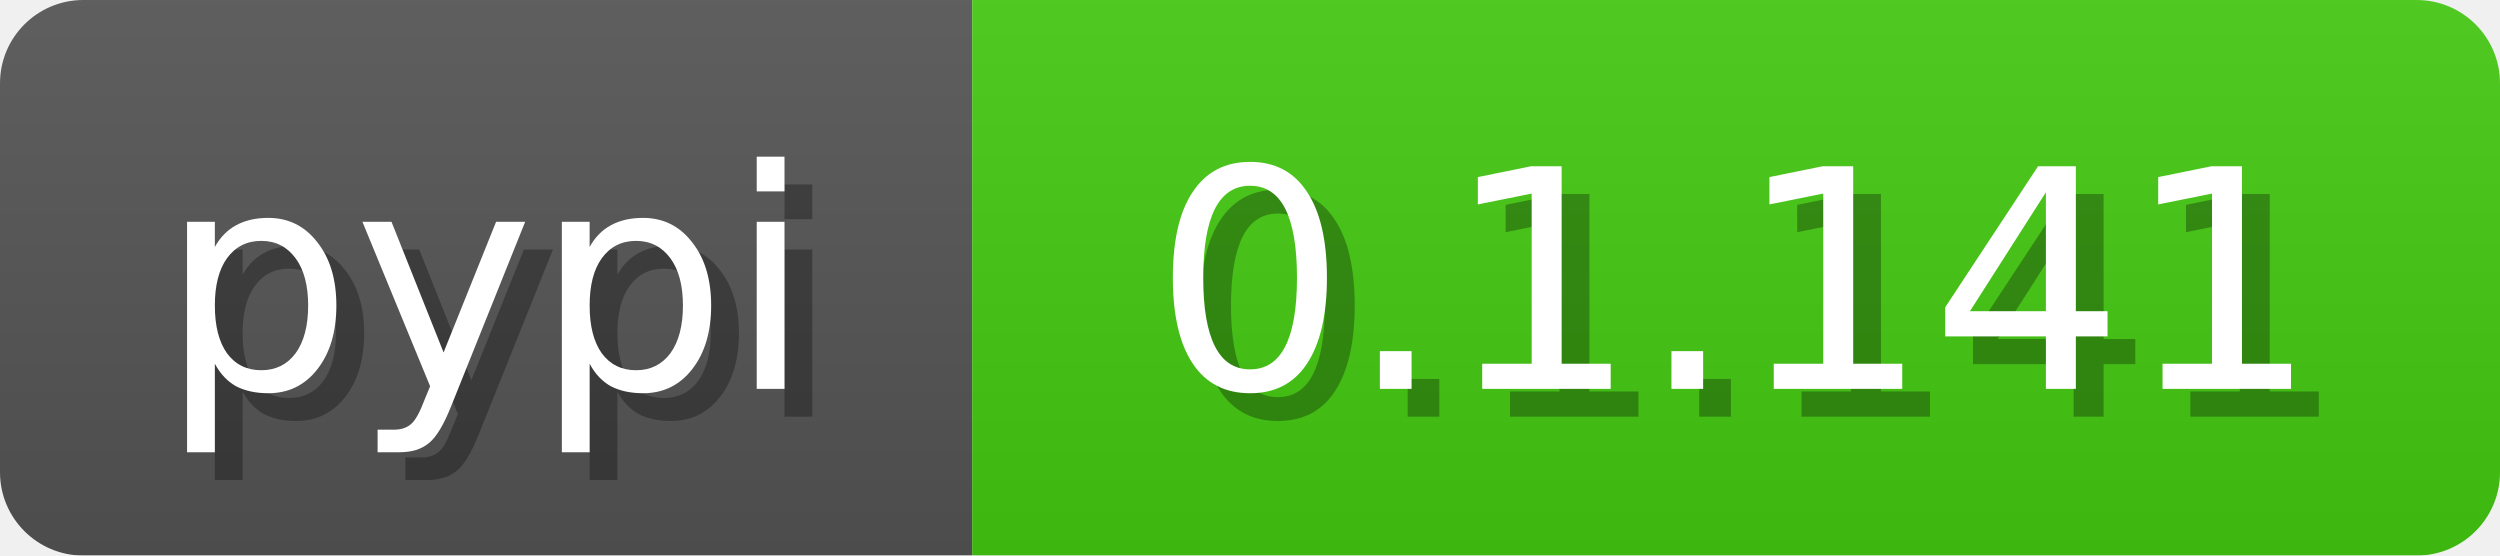
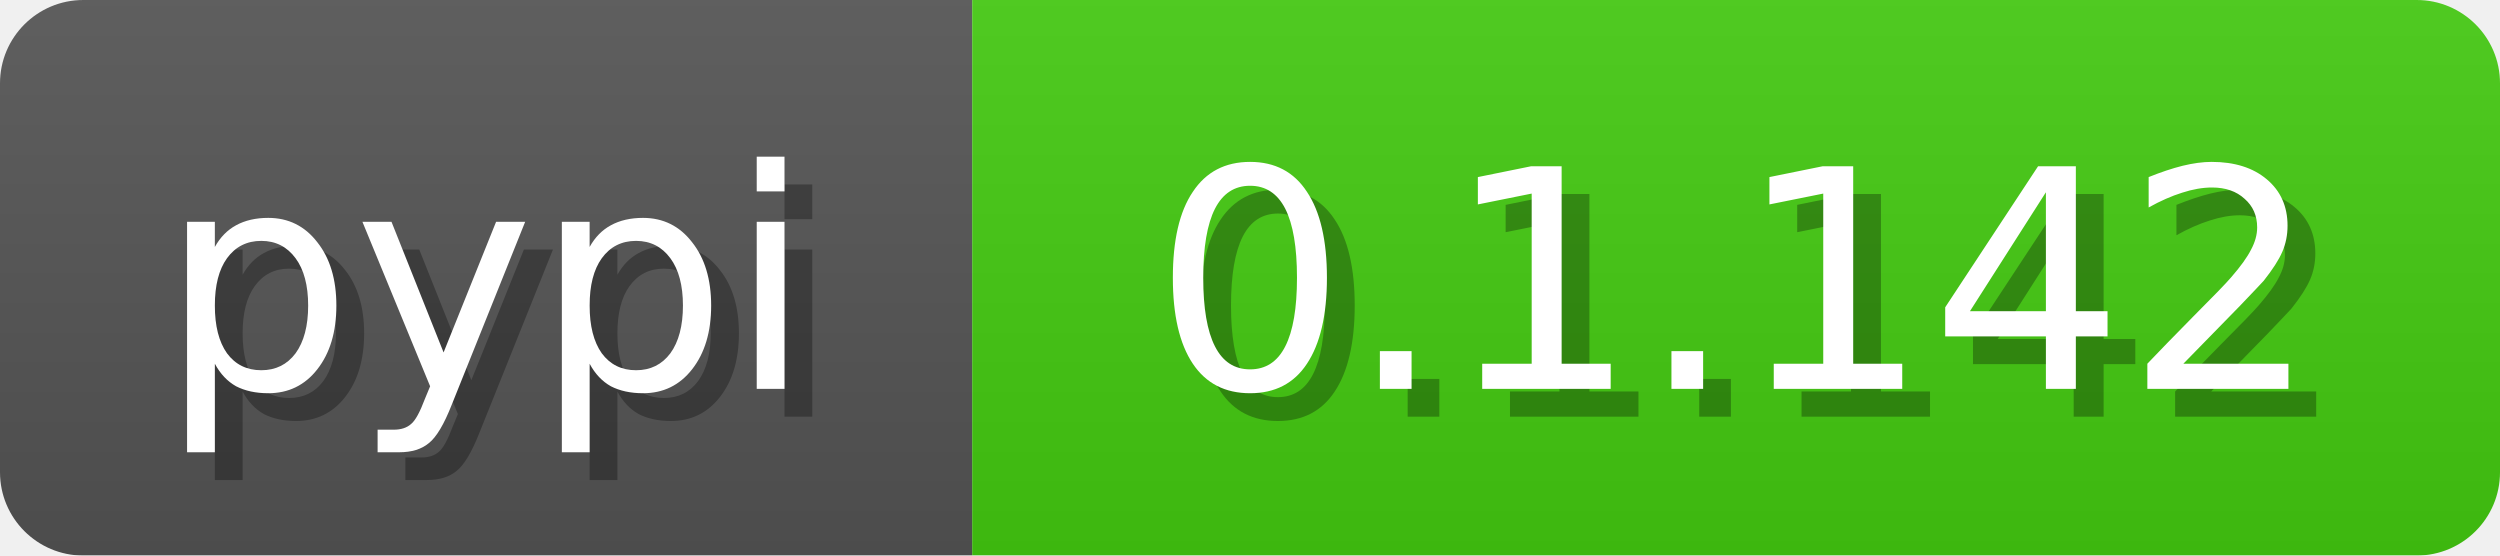
<svg xmlns="http://www.w3.org/2000/svg" width="90" height="20">
  <linearGradient id="b" x2="0" y2="100%">
    <stop offset="0" stop-color="#bbb" stop-opacity=".1" />
    <stop offset="1" stop-opacity=".1" />
  </linearGradient>
  <mask id="a">
    <rect width="90" height="20" fill="#fff" rx="3" />
  </mask>
  <g mask="url(#a)">
    <path fill="#555" d="M0 0h35v20H0z" />
    <path fill="#4c1" d="M35 0h55v20H35z" />
    <path fill="url(#b)" d="M0 0h90v20H0z" />
  </g>
  <g fill="#fff" font-family="DejaVu Sans,Verdana,Geneva,sans-serif" font-size="11" text-anchor="middle">
    <text x="18.5" y="15" fill="#010101" fill-opacity=".3">pypi</text>
    <text x="17.5" y="14">pypi</text>
  </g>
  <g fill="#fff" font-family="DejaVu Sans,Verdana,Geneva,sans-serif" font-size="11" text-anchor="middle">
-     <text x="63.5" y="15" fill="#010101" fill-opacity=".3">0.1.141</text>
-     <text x="62.5" y="14">0.1.141</text>
+     <text x="63.5" y="15" fill="#010101" fill-opacity=".3">0.1.142</text>
+     <text x="62.5" y="14">0.1.142</text>
  </g>
</svg>
